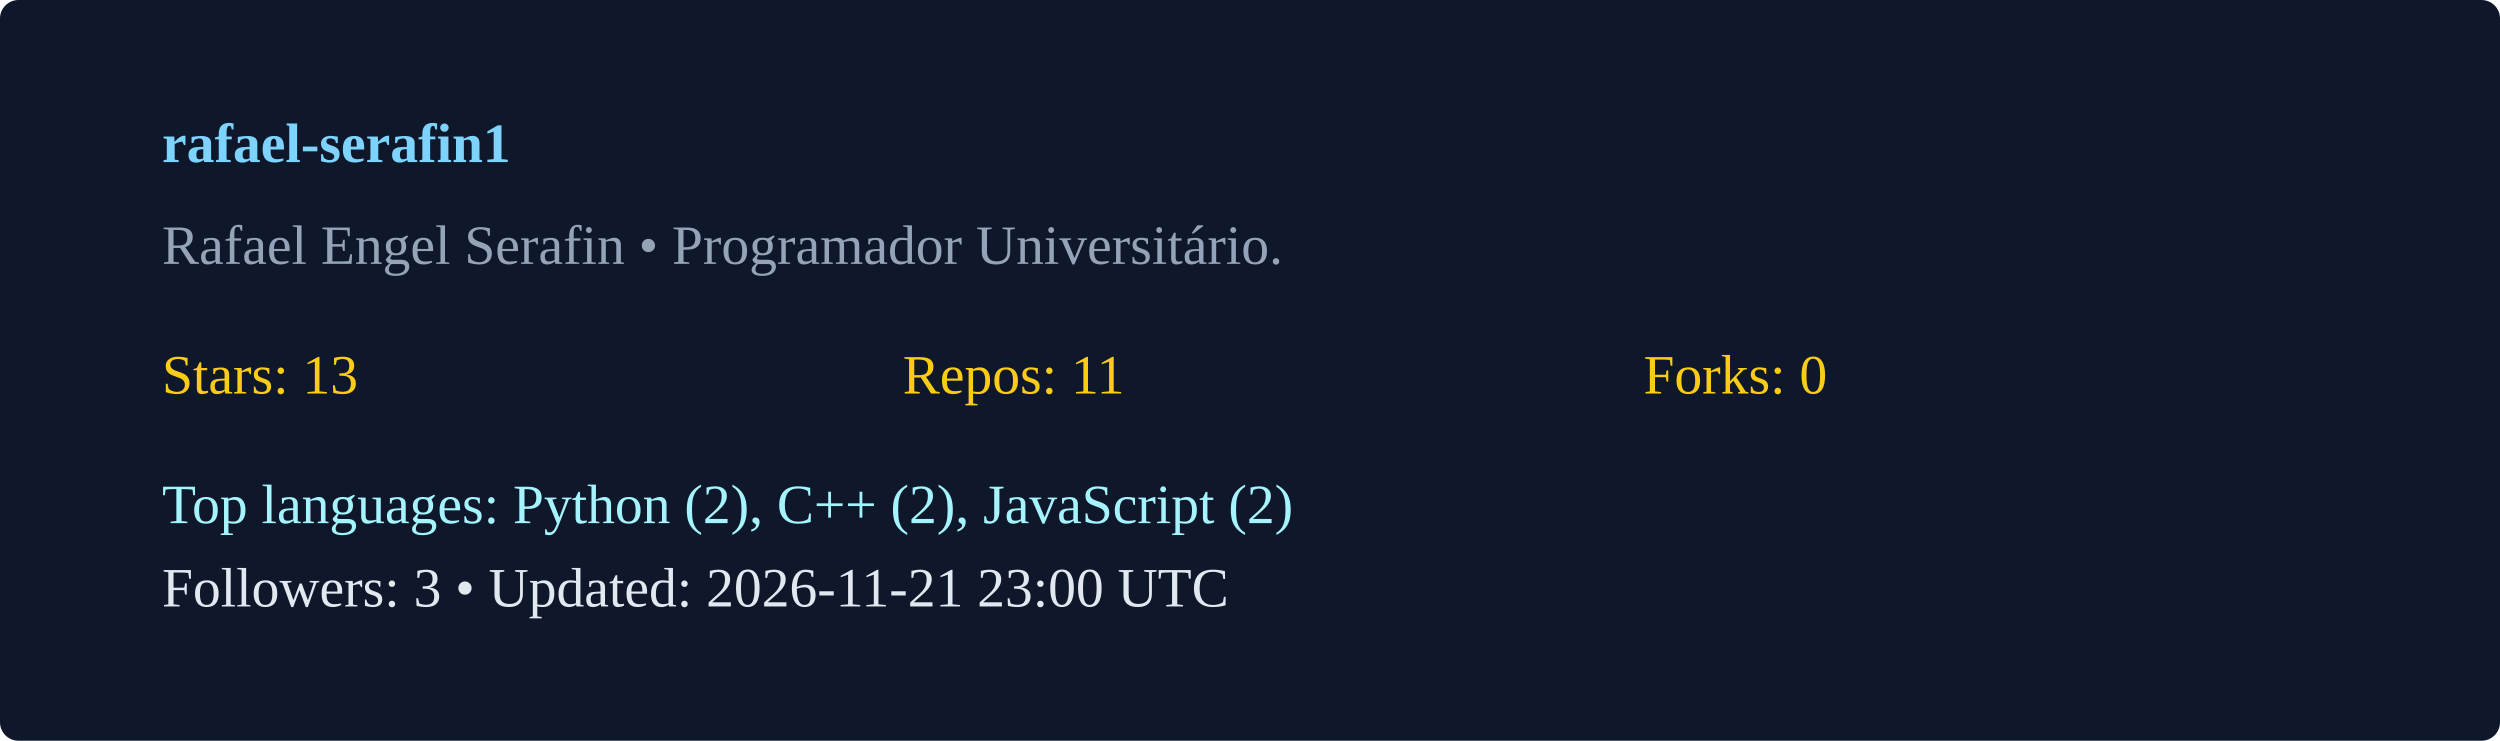
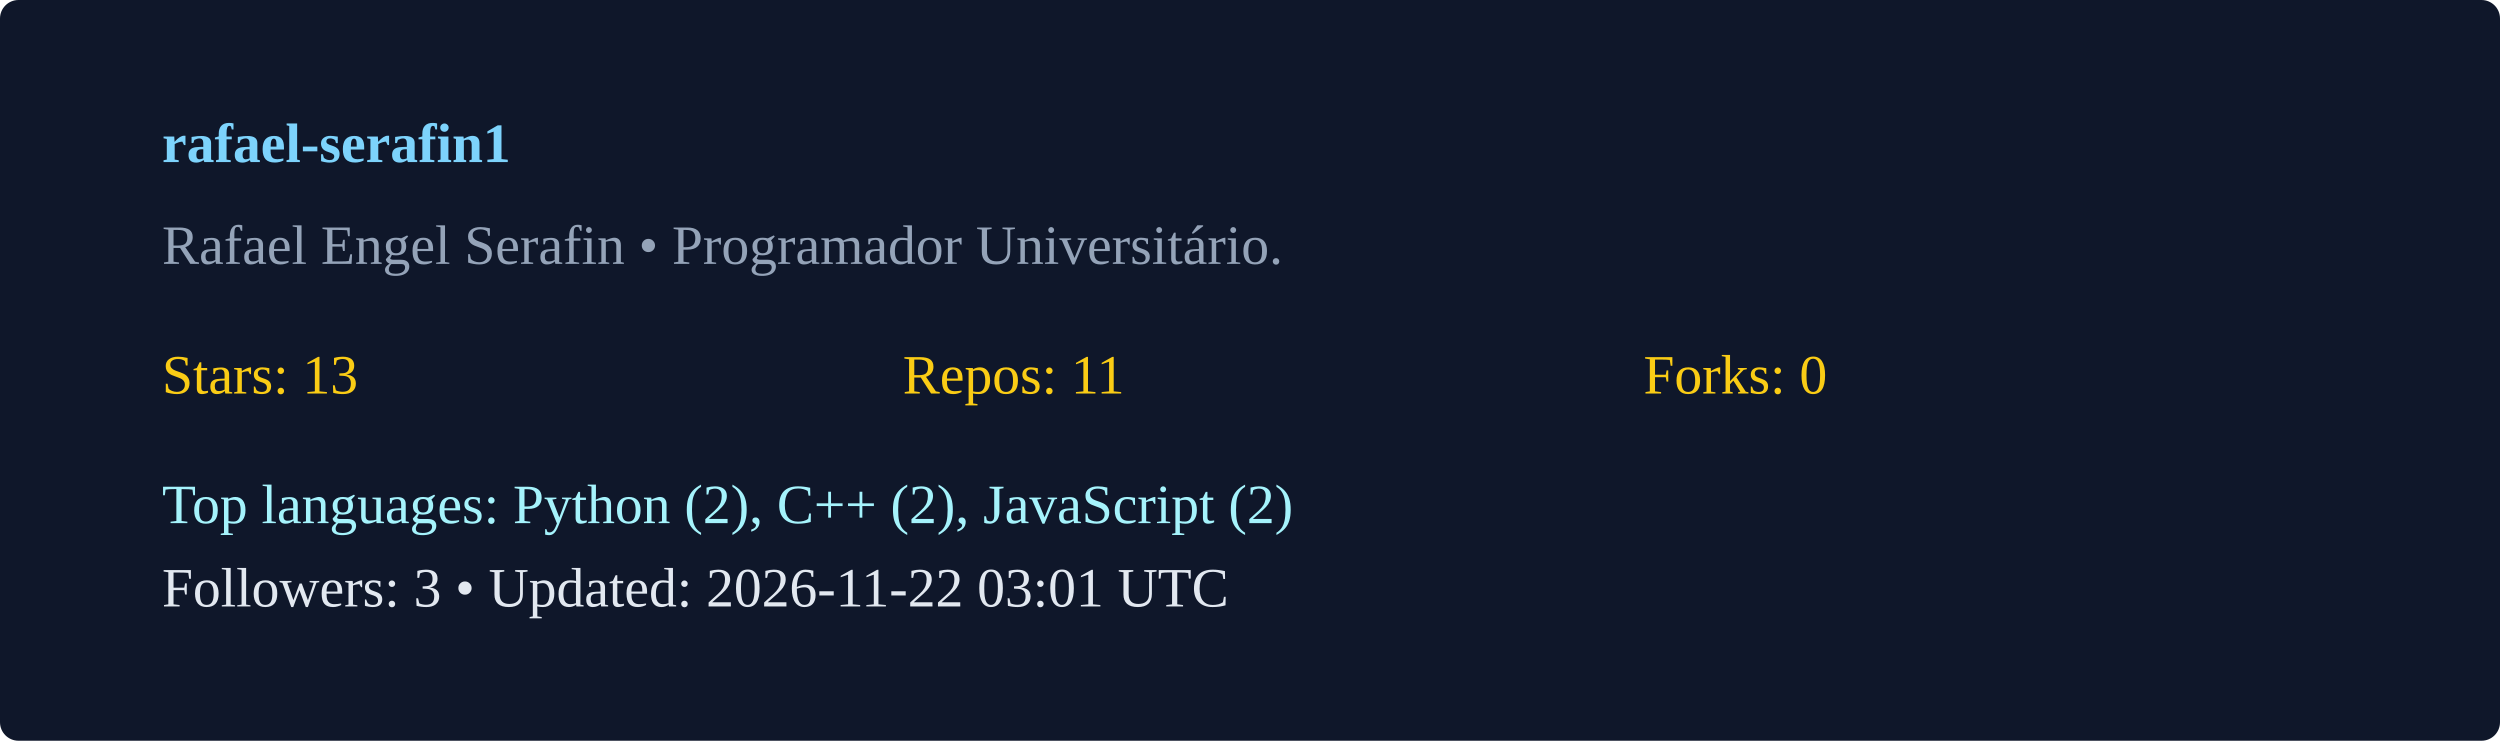
<svg xmlns="http://www.w3.org/2000/svg" width="540" height="160" viewBox="0 0 540 160">
  <rect width="100%" height="100%" rx="4" fill="#0f172a" />
  <g transform="translate(35,35)">
    <text x="0" y="0" fill="#7dd3fc" font-weight="600">rafael-serafin1</text>
    <text x="0" y="22" fill="#94a3b8">Rafael Engel Serafin  • Programador Universitário. </text>
    <g transform="translate(0,50)">
      <text x="0" y="0" fill="#facc15">Stars: 13</text>
      <text x="160" y="0" fill="#facc15">Repos: 11</text>
      <text x="320" y="0" fill="#facc15">Forks: 0</text>
      <text x="0" y="28" fill="#a5f3fc">Top languages: Python (2), C++ (2), JavaScript (2)</text>
-       <text x="0" y="46" fill="#e2e8f0">Followers: 3 • Updated: 2026-11-21 23:00 UTC</text>
+       <text x="0" y="46" fill="#e2e8f0">Followers: 3 • Updated: 2026-11-22 03:01 UTC</text>
    </g>
  </g>
</svg>
